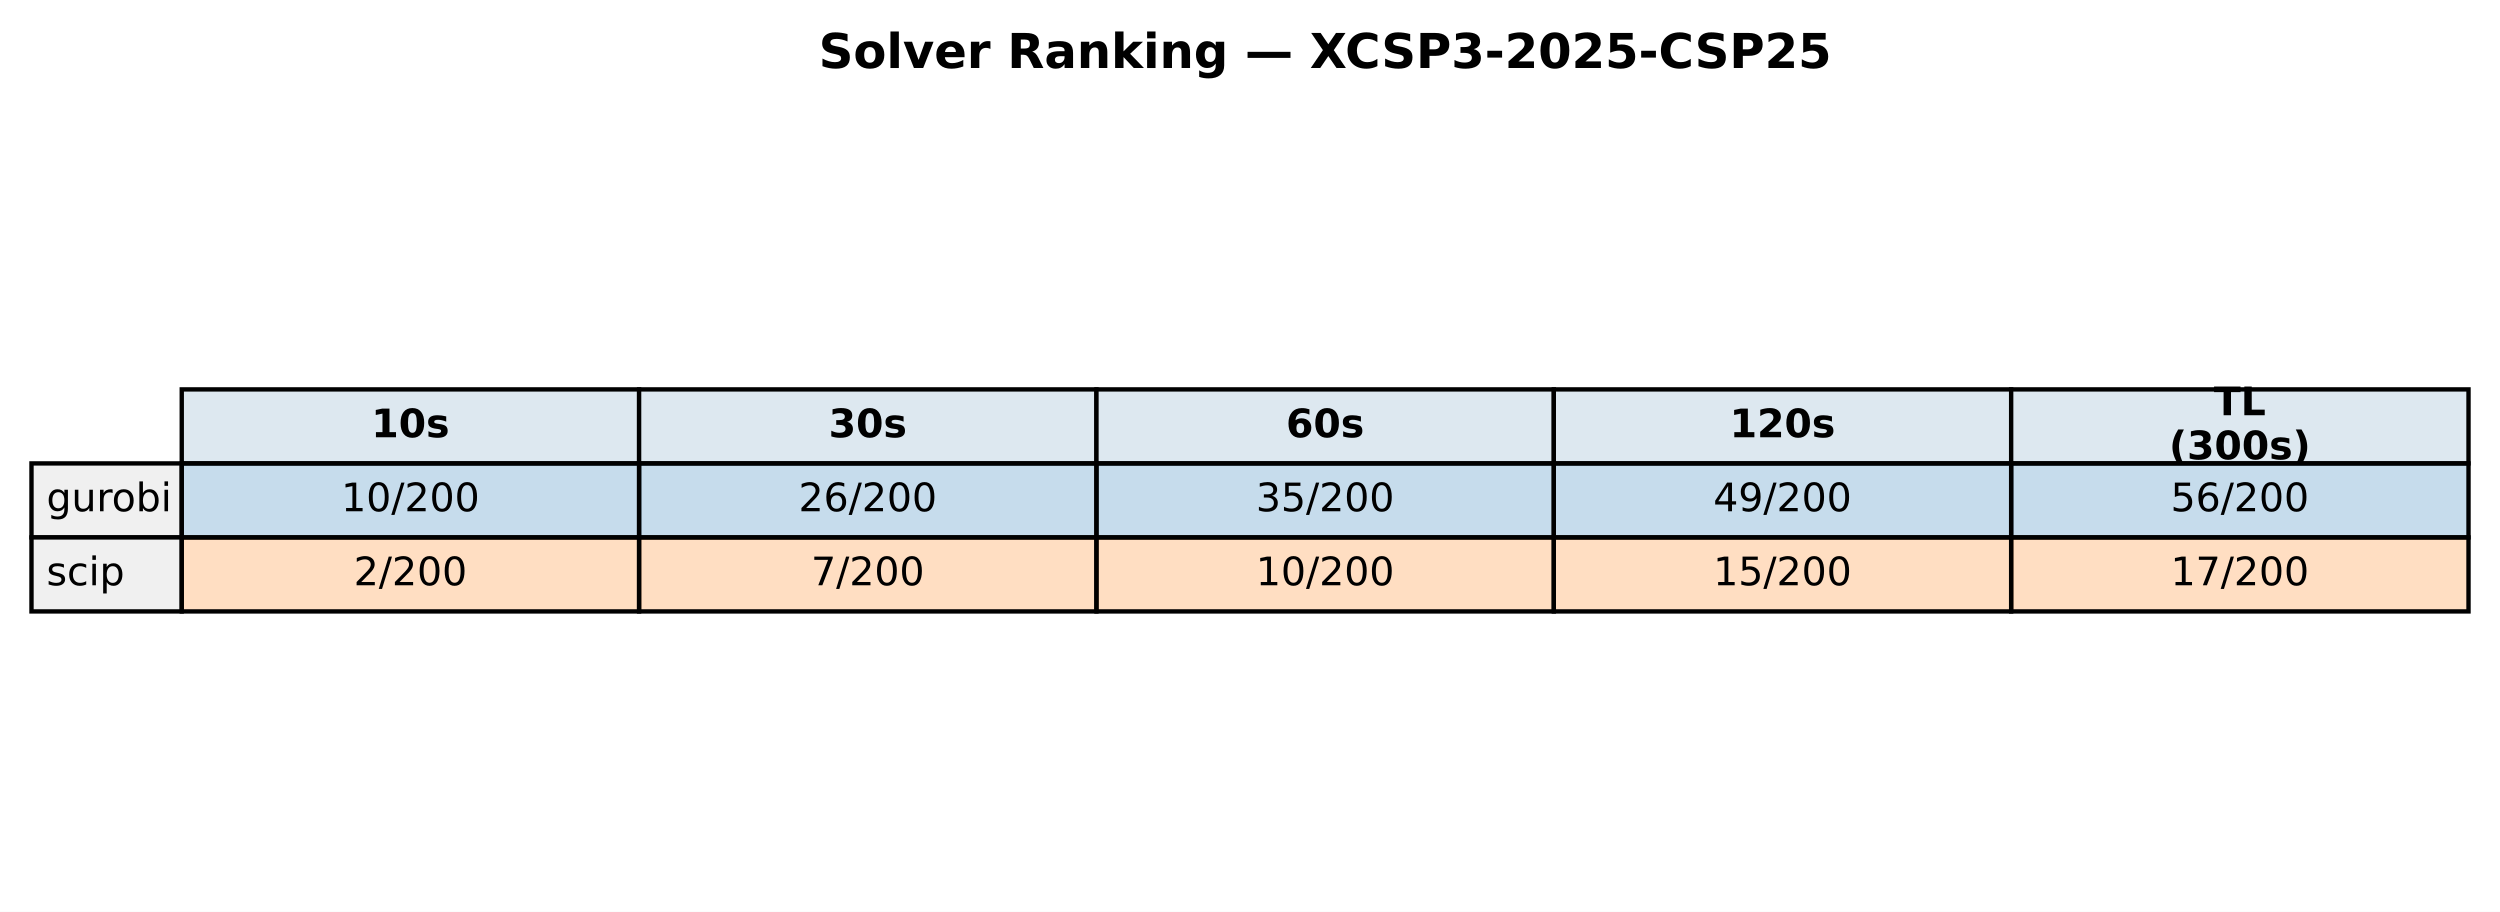
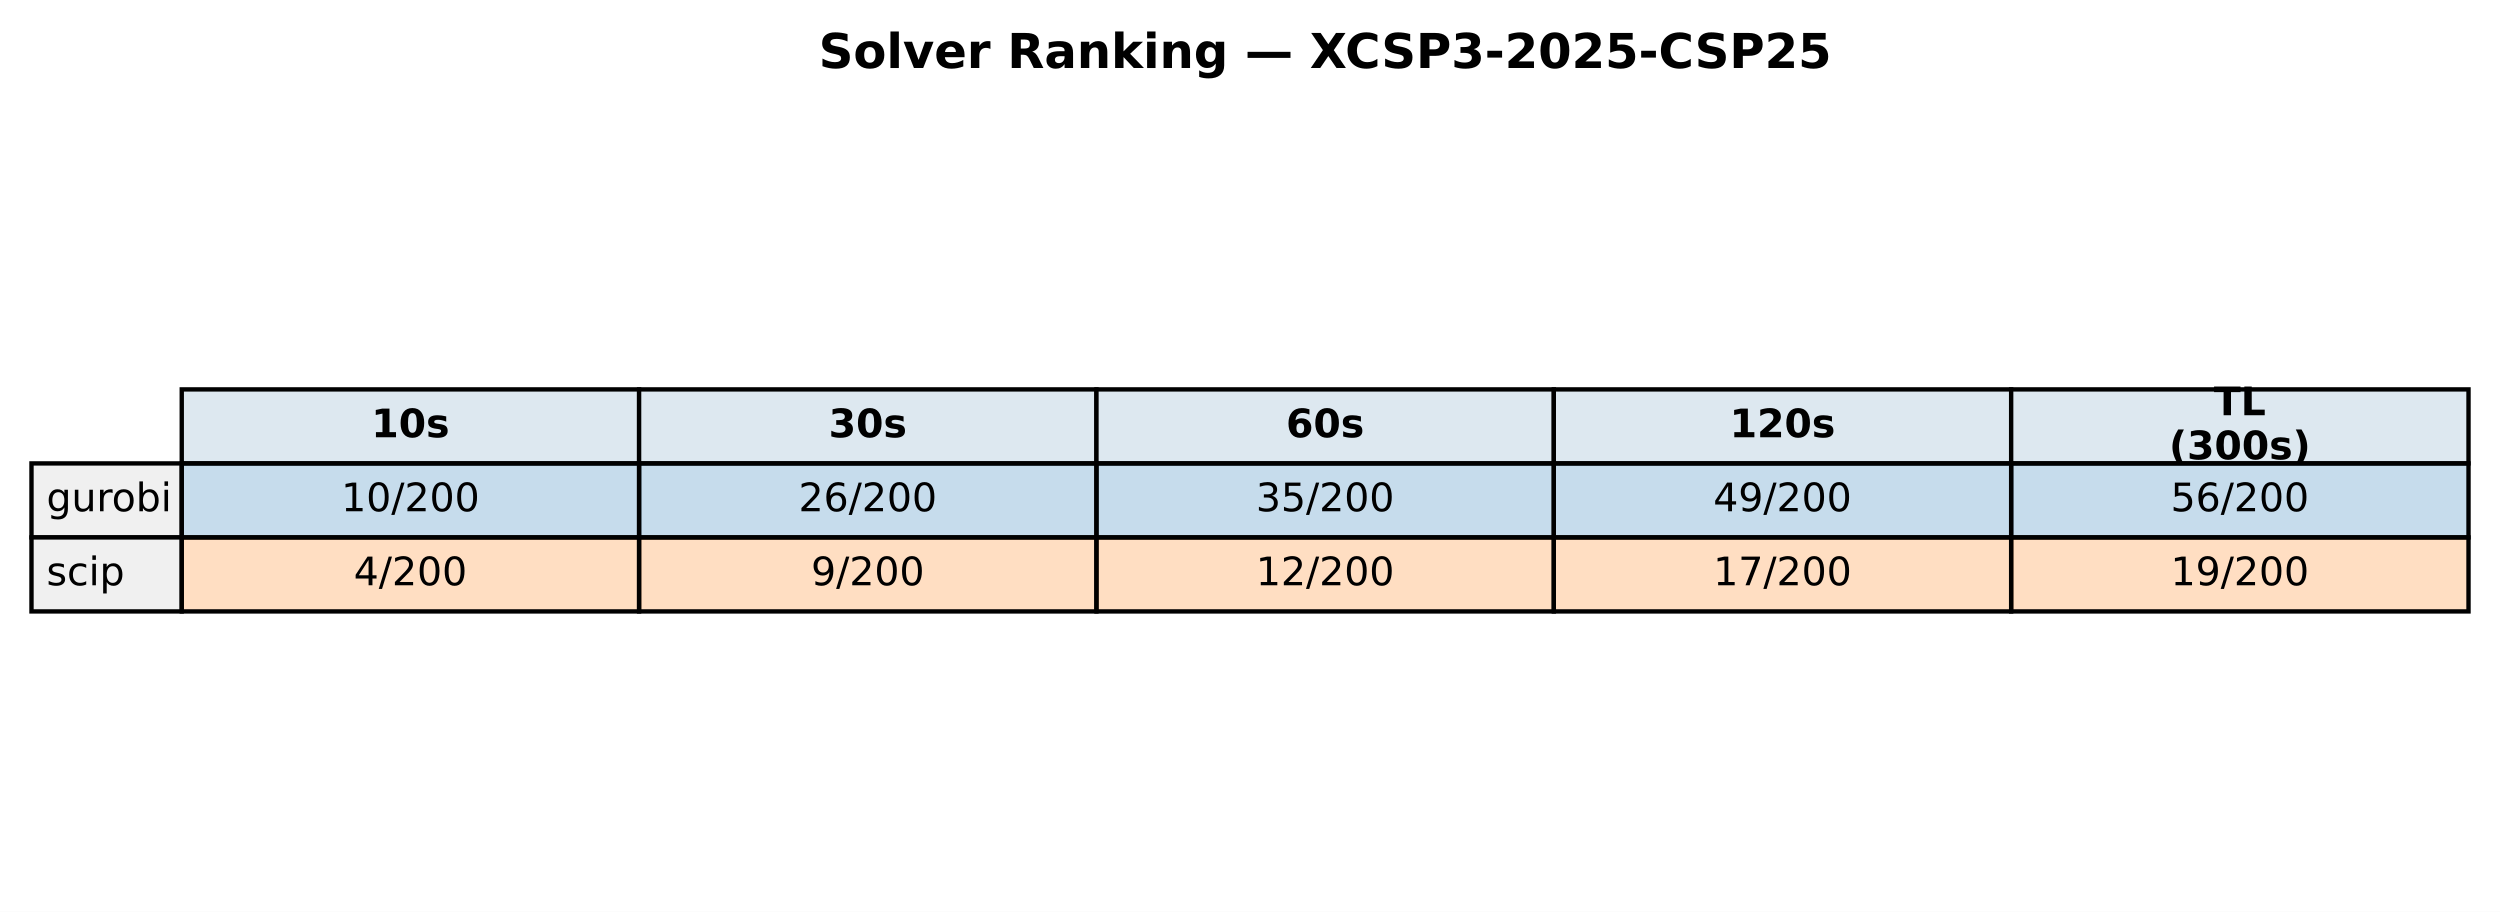
<svg xmlns="http://www.w3.org/2000/svg" xmlns:xlink="http://www.w3.org/1999/xlink" width="571.72pt" height="208.518pt" viewBox="0 0 571.72 208.518" version="1.1">
  <defs>
    <style type="text/css">*{stroke-linejoin: round; stroke-linecap: butt}</style>
  </defs>
  <g id="figure_1">
    <g id="patch_1">
      <path d="M 0 208.518  L 571.72 208.518  L 571.72 0  L 0 0  z " style="fill: #ffffff" />
    </g>
    <g id="axes_1">
      <g id="table_1">
        <g id="patch_2">
          <path d="M 41.563 105.976  L 146.154 105.976  L 146.154 89.051  L 41.563 89.051  z " style="fill: #dde8f0; stroke: #000000; stroke-linejoin: miter" />
        </g>
        <g id="text_1">
          <g transform="translate(84.91809 99.99704) scale(0.09 -0.09)">
            <defs>
              <path id="DejaVuSans-Bold-31" d="M 750 831  L 1813 831  L 1813 3847  L 722 3622  L 722 4441  L 1806 4666  L 2950 4666  L 2950 831  L 4013 831  L 4013 0  L 750 0  L 750 831  z " transform="scale(0.015625)" />
              <path id="DejaVuSans-Bold-30" d="M 2944 2338  Q 2944 3213 2780 3570  Q 2616 3928 2228 3928  Q 1841 3928 1675 3570  Q 1509 3213 1509 2338  Q 1509 1453 1675 1090  Q 1841 728 2228 728  Q 2613 728 2778 1090  Q 2944 1453 2944 2338  z M 4147 2328  Q 4147 1169 3647 539  Q 3147 -91 2228 -91  Q 1306 -91 806 539  Q 306 1169 306 2328  Q 306 3491 806 4120  Q 1306 4750 2228 4750  Q 3147 4750 3647 4120  Q 4147 3491 4147 2328  z " transform="scale(0.015625)" />
              <path id="DejaVuSans-Bold-73" d="M 3272 3391  L 3272 2541  Q 2913 2691 2578 2766  Q 2244 2841 1947 2841  Q 1628 2841 1473 2761  Q 1319 2681 1319 2516  Q 1319 2381 1436 2309  Q 1553 2238 1856 2203  L 2053 2175  Q 2913 2066 3209 1816  Q 3506 1566 3506 1031  Q 3506 472 3093 190  Q 2681 -91 1863 -91  Q 1516 -91 1145 -36  Q 775 19 384 128  L 384 978  Q 719 816 1070 734  Q 1422 653 1784 653  Q 2113 653 2278 743  Q 2444 834 2444 1013  Q 2444 1163 2330 1236  Q 2216 1309 1875 1350  L 1678 1375  Q 931 1469 631 1722  Q 331 1975 331 2491  Q 331 3047 712 3315  Q 1094 3584 1881 3584  Q 2191 3584 2531 3537  Q 2872 3491 3272 3391  z " transform="scale(0.015625)" />
            </defs>
            <use xlink:href="#DejaVuSans-Bold-31" />
            <use xlink:href="#DejaVuSans-Bold-30" transform="translate(69.58008 0)" />
            <use xlink:href="#DejaVuSans-Bold-73" transform="translate(139.1602 0)" />
          </g>
        </g>
        <g id="patch_3">
          <path d="M 146.154 105.976  L 250.746 105.976  L 250.746 89.051  L 146.154 89.051  z " style="fill: #dde8f0; stroke: #000000; stroke-linejoin: miter" />
        </g>
        <g id="text_2">
          <g transform="translate(189.5096 99.99704) scale(0.09 -0.09)">
            <defs>
              <path id="DejaVuSans-Bold-33" d="M 2981 2516  Q 3453 2394 3698 2092  Q 3944 1791 3944 1325  Q 3944 631 3412 270  Q 2881 -91 1863 -91  Q 1503 -91 1142 -33  Q 781 25 428 141  L 428 1069  Q 766 900 1098 814  Q 1431 728 1753 728  Q 2231 728 2486 893  Q 2741 1059 2741 1369  Q 2741 1688 2480 1852  Q 2219 2016 1709 2016  L 1228 2016  L 1228 2791  L 1734 2791  Q 2188 2791 2409 2933  Q 2631 3075 2631 3366  Q 2631 3634 2415 3781  Q 2200 3928 1806 3928  Q 1516 3928 1219 3862  Q 922 3797 628 3669  L 628 4550  Q 984 4650 1334 4700  Q 1684 4750 2022 4750  Q 2931 4750 3382 4451  Q 3834 4153 3834 3553  Q 3834 3144 3618 2883  Q 3403 2622 2981 2516  z " transform="scale(0.015625)" />
            </defs>
            <use xlink:href="#DejaVuSans-Bold-33" />
            <use xlink:href="#DejaVuSans-Bold-30" transform="translate(69.58008 0)" />
            <use xlink:href="#DejaVuSans-Bold-73" transform="translate(139.1602 0)" />
          </g>
        </g>
        <g id="patch_4">
          <path d="M 250.746 105.976  L 355.337 105.976  L 355.337 89.051  L 250.746 89.051  z " style="fill: #dde8f0; stroke: #000000; stroke-linejoin: miter" />
        </g>
        <g id="text_3">
          <g transform="translate(294.1011 99.99704) scale(0.09 -0.09)">
            <defs>
              <path id="DejaVuSans-Bold-36" d="M 2316 2303  Q 2000 2303 1842 2098  Q 1684 1894 1684 1484  Q 1684 1075 1842 870  Q 2000 666 2316 666  Q 2634 666 2792 870  Q 2950 1075 2950 1484  Q 2950 1894 2792 2098  Q 2634 2303 2316 2303  z M 3803 4544  L 3803 3681  Q 3506 3822 3243 3889  Q 2981 3956 2731 3956  Q 2194 3956 1894 3657  Q 1594 3359 1544 2772  Q 1750 2925 1990 3001  Q 2231 3078 2516 3078  Q 3231 3078 3670 2659  Q 4109 2241 4109 1563  Q 4109 813 3618 361  Q 3128 -91 2303 -91  Q 1394 -91 895 523  Q 397 1138 397 2266  Q 397 3422 980 4083  Q 1563 4744 2578 4744  Q 2900 4744 3203 4694  Q 3506 4644 3803 4544  z " transform="scale(0.015625)" />
            </defs>
            <use xlink:href="#DejaVuSans-Bold-36" />
            <use xlink:href="#DejaVuSans-Bold-30" transform="translate(69.58008 0)" />
            <use xlink:href="#DejaVuSans-Bold-73" transform="translate(139.1602 0)" />
          </g>
        </g>
        <g id="patch_5">
          <path d="M 355.337 105.976  L 459.929 105.976  L 459.929 89.051  L 355.337 89.051  z " style="fill: #dde8f0; stroke: #000000; stroke-linejoin: miter" />
        </g>
        <g id="text_4">
          <g transform="translate(395.5616 99.99704) scale(0.09 -0.09)">
            <defs>
              <path id="DejaVuSans-Bold-32" d="M 1844 884  L 3897 884  L 3897 0  L 506 0  L 506 884  L 2209 2388  Q 2438 2594 2547 2791  Q 2656 2988 2656 3200  Q 2656 3528 2436 3728  Q 2216 3928 1850 3928  Q 1569 3928 1234 3808  Q 900 3688 519 3450  L 519 4475  Q 925 4609 1322 4679  Q 1719 4750 2100 4750  Q 2938 4750 3402 4381  Q 3866 4013 3866 3353  Q 3866 2972 3669 2642  Q 3472 2313 2841 1759  L 1844 884  z " transform="scale(0.015625)" />
            </defs>
            <use xlink:href="#DejaVuSans-Bold-31" />
            <use xlink:href="#DejaVuSans-Bold-32" transform="translate(69.58008 0)" />
            <use xlink:href="#DejaVuSans-Bold-30" transform="translate(139.1602 0)" />
            <use xlink:href="#DejaVuSans-Bold-73" transform="translate(208.7402 0)" />
          </g>
        </g>
        <g id="patch_6">
          <path d="M 459.929 105.976  L 564.52 105.976  L 564.52 89.051  L 459.929 89.051  z " style="fill: #dde8f0; stroke: #000000; stroke-linejoin: miter" />
        </g>
        <g id="text_5">
          <g transform="translate(506.2872 94.95803) scale(0.09 -0.09)">
            <defs>
              <path id="DejaVuSans-Bold-54" d="M 31 4666  L 4331 4666  L 4331 3756  L 2784 3756  L 2784 0  L 1581 0  L 1581 3756  L 31 3756  L 31 4666  z " transform="scale(0.015625)" />
              <path id="DejaVuSans-Bold-4c" d="M 588 4666  L 1791 4666  L 1791 909  L 3903 909  L 3903 0  L 588 0  L 588 4666  z " transform="scale(0.015625)" />
            </defs>
            <use xlink:href="#DejaVuSans-Bold-54" />
            <use xlink:href="#DejaVuSans-Bold-4c" transform="translate(68.21289 0)" />
          </g>
          <g transform="translate(496.0399 105.0361) scale(0.09 -0.09)">
            <defs>
              <path id="DejaVuSans-Bold-28" d="M 2413 -844  L 1484 -844  Q 1006 -72 778 623  Q 550 1319 550 2003  Q 550 2688 779 3389  Q 1009 4091 1484 4856  L 2413 4856  Q 2013 4116 1813 3408  Q 1613 2700 1613 2009  Q 1613 1319 1811 609  Q 2009 -100 2413 -844  z " transform="scale(0.015625)" />
              <path id="DejaVuSans-Bold-29" d="M 513 -844  Q 913 -100 1113 609  Q 1313 1319 1313 2009  Q 1313 2700 1113 3408  Q 913 4116 513 4856  L 1441 4856  Q 1916 4091 2145 3389  Q 2375 2688 2375 2003  Q 2375 1319 2147 623  Q 1919 -72 1441 -844  L 513 -844  z " transform="scale(0.015625)" />
            </defs>
            <use xlink:href="#DejaVuSans-Bold-28" />
            <use xlink:href="#DejaVuSans-Bold-33" transform="translate(45.70312 0)" />
            <use xlink:href="#DejaVuSans-Bold-30" transform="translate(115.2832 0)" />
            <use xlink:href="#DejaVuSans-Bold-30" transform="translate(184.8633 0)" />
            <use xlink:href="#DejaVuSans-Bold-73" transform="translate(254.4434 0)" />
            <use xlink:href="#DejaVuSans-Bold-29" transform="translate(313.9648 0)" />
          </g>
        </g>
        <g id="patch_7">
          <path d="M 7.2 122.901  L 41.563 122.901  L 41.563 105.976  L 7.2 105.976  z " style="fill: #f0f0f0; stroke: #000000; stroke-linejoin: miter" />
        </g>
        <g id="text_6">
          <g transform="translate(10.63626 116.9217) scale(0.09 -0.09)">
            <defs>
              <path id="DejaVuSans-67" d="M 2906 1791  Q 2906 2416 2648 2759  Q 2391 3103 1925 3103  Q 1463 3103 1205 2759  Q 947 2416 947 1791  Q 947 1169 1205 825  Q 1463 481 1925 481  Q 2391 481 2648 825  Q 2906 1169 2906 1791  z M 3481 434  Q 3481 -459 3084 -895  Q 2688 -1331 1869 -1331  Q 1566 -1331 1297 -1286  Q 1028 -1241 775 -1147  L 775 -588  Q 1028 -725 1275 -790  Q 1522 -856 1778 -856  Q 2344 -856 2625 -561  Q 2906 -266 2906 331  L 2906 616  Q 2728 306 2450 153  Q 2172 0 1784 0  Q 1141 0 747 490  Q 353 981 353 1791  Q 353 2603 747 3093  Q 1141 3584 1784 3584  Q 2172 3584 2450 3431  Q 2728 3278 2906 2969  L 2906 3500  L 3481 3500  L 3481 434  z " transform="scale(0.015625)" />
              <path id="DejaVuSans-75" d="M 544 1381  L 544 3500  L 1119 3500  L 1119 1403  Q 1119 906 1312 657  Q 1506 409 1894 409  Q 2359 409 2629 706  Q 2900 1003 2900 1516  L 2900 3500  L 3475 3500  L 3475 0  L 2900 0  L 2900 538  Q 2691 219 2414 64  Q 2138 -91 1772 -91  Q 1169 -91 856 284  Q 544 659 544 1381  z M 1991 3584  L 1991 3584  z " transform="scale(0.015625)" />
              <path id="DejaVuSans-72" d="M 2631 2963  Q 2534 3019 2420 3045  Q 2306 3072 2169 3072  Q 1681 3072 1420 2755  Q 1159 2438 1159 1844  L 1159 0  L 581 0  L 581 3500  L 1159 3500  L 1159 2956  Q 1341 3275 1631 3429  Q 1922 3584 2338 3584  Q 2397 3584 2469 3576  Q 2541 3569 2628 3553  L 2631 2963  z " transform="scale(0.015625)" />
              <path id="DejaVuSans-6f" d="M 1959 3097  Q 1497 3097 1228 2736  Q 959 2375 959 1747  Q 959 1119 1226 758  Q 1494 397 1959 397  Q 2419 397 2687 759  Q 2956 1122 2956 1747  Q 2956 2369 2687 2733  Q 2419 3097 1959 3097  z M 1959 3584  Q 2709 3584 3137 3096  Q 3566 2609 3566 1747  Q 3566 888 3137 398  Q 2709 -91 1959 -91  Q 1206 -91 779 398  Q 353 888 353 1747  Q 353 2609 779 3096  Q 1206 3584 1959 3584  z " transform="scale(0.015625)" />
              <path id="DejaVuSans-62" d="M 3116 1747  Q 3116 2381 2855 2742  Q 2594 3103 2138 3103  Q 1681 3103 1420 2742  Q 1159 2381 1159 1747  Q 1159 1113 1420 752  Q 1681 391 2138 391  Q 2594 391 2855 752  Q 3116 1113 3116 1747  z M 1159 2969  Q 1341 3281 1617 3432  Q 1894 3584 2278 3584  Q 2916 3584 3314 3078  Q 3713 2572 3713 1747  Q 3713 922 3314 415  Q 2916 -91 2278 -91  Q 1894 -91 1617 61  Q 1341 213 1159 525  L 1159 0  L 581 0  L 581 4863  L 1159 4863  L 1159 2969  z " transform="scale(0.015625)" />
              <path id="DejaVuSans-69" d="M 603 3500  L 1178 3500  L 1178 0  L 603 0  L 603 3500  z M 603 4863  L 1178 4863  L 1178 4134  L 603 4134  L 603 4863  z " transform="scale(0.015625)" />
            </defs>
            <use xlink:href="#DejaVuSans-67" />
            <use xlink:href="#DejaVuSans-75" transform="translate(63.47656 0)" />
            <use xlink:href="#DejaVuSans-72" transform="translate(126.8555 0)" />
            <use xlink:href="#DejaVuSans-6f" transform="translate(165.7188 0)" />
            <use xlink:href="#DejaVuSans-62" transform="translate(226.9004 0)" />
            <use xlink:href="#DejaVuSans-69" transform="translate(290.377 0)" />
          </g>
        </g>
        <g id="patch_8">
          <path d="M 41.563 122.901  L 146.154 122.901  L 146.154 105.976  L 41.563 105.976  z " style="fill: #1f77b4; fill-opacity: 0.25; stroke: #000000; stroke-linejoin: miter" />
        </g>
        <g id="text_7">
          <g transform="translate(78.02676 116.9217) scale(0.09 -0.09)">
            <defs>
              <path id="DejaVuSans-31" d="M 794 531  L 1825 531  L 1825 4091  L 703 3866  L 703 4441  L 1819 4666  L 2450 4666  L 2450 531  L 3481 531  L 3481 0  L 794 0  L 794 531  z " transform="scale(0.015625)" />
              <path id="DejaVuSans-30" d="M 2034 4250  Q 1547 4250 1301 3770  Q 1056 3291 1056 2328  Q 1056 1369 1301 889  Q 1547 409 2034 409  Q 2525 409 2770 889  Q 3016 1369 3016 2328  Q 3016 3291 2770 3770  Q 2525 4250 2034 4250  z M 2034 4750  Q 2819 4750 3233 4129  Q 3647 3509 3647 2328  Q 3647 1150 3233 529  Q 2819 -91 2034 -91  Q 1250 -91 836 529  Q 422 1150 422 2328  Q 422 3509 836 4129  Q 1250 4750 2034 4750  z " transform="scale(0.015625)" />
              <path id="DejaVuSans-2f" d="M 1625 4666  L 2156 4666  L 531 -594  L 0 -594  L 1625 4666  z " transform="scale(0.015625)" />
              <path id="DejaVuSans-32" d="M 1228 531  L 3431 531  L 3431 0  L 469 0  L 469 531  Q 828 903 1448 1529  Q 2069 2156 2228 2338  Q 2531 2678 2651 2914  Q 2772 3150 2772 3378  Q 2772 3750 2511 3984  Q 2250 4219 1831 4219  Q 1534 4219 1204 4116  Q 875 4013 500 3803  L 500 4441  Q 881 4594 1212 4672  Q 1544 4750 1819 4750  Q 2544 4750 2975 4387  Q 3406 4025 3406 3419  Q 3406 3131 3298 2873  Q 3191 2616 2906 2266  Q 2828 2175 2409 1742  Q 1991 1309 1228 531  z " transform="scale(0.015625)" />
            </defs>
            <use xlink:href="#DejaVuSans-31" />
            <use xlink:href="#DejaVuSans-30" transform="translate(63.62305 0)" />
            <use xlink:href="#DejaVuSans-2f" transform="translate(127.2461 0)" />
            <use xlink:href="#DejaVuSans-32" transform="translate(160.9375 0)" />
            <use xlink:href="#DejaVuSans-30" transform="translate(224.5605 0)" />
            <use xlink:href="#DejaVuSans-30" transform="translate(288.1836 0)" />
          </g>
        </g>
        <g id="patch_9">
          <path d="M 146.154 122.901  L 250.746 122.901  L 250.746 105.976  L 146.154 105.976  z " style="fill: #1f77b4; fill-opacity: 0.25; stroke: #000000; stroke-linejoin: miter" />
        </g>
        <g id="text_8">
          <g transform="translate(182.6183 116.9217) scale(0.09 -0.09)">
            <defs>
              <path id="DejaVuSans-36" d="M 2113 2584  Q 1688 2584 1439 2293  Q 1191 2003 1191 1497  Q 1191 994 1439 701  Q 1688 409 2113 409  Q 2538 409 2786 701  Q 3034 994 3034 1497  Q 3034 2003 2786 2293  Q 2538 2584 2113 2584  z M 3366 4563  L 3366 3988  Q 3128 4100 2886 4159  Q 2644 4219 2406 4219  Q 1781 4219 1451 3797  Q 1122 3375 1075 2522  Q 1259 2794 1537 2939  Q 1816 3084 2150 3084  Q 2853 3084 3261 2657  Q 3669 2231 3669 1497  Q 3669 778 3244 343  Q 2819 -91 2113 -91  Q 1303 -91 875 529  Q 447 1150 447 2328  Q 447 3434 972 4092  Q 1497 4750 2381 4750  Q 2619 4750 2861 4703  Q 3103 4656 3366 4563  z " transform="scale(0.015625)" />
            </defs>
            <use xlink:href="#DejaVuSans-32" />
            <use xlink:href="#DejaVuSans-36" transform="translate(63.62305 0)" />
            <use xlink:href="#DejaVuSans-2f" transform="translate(127.2461 0)" />
            <use xlink:href="#DejaVuSans-32" transform="translate(160.9375 0)" />
            <use xlink:href="#DejaVuSans-30" transform="translate(224.5605 0)" />
            <use xlink:href="#DejaVuSans-30" transform="translate(288.1836 0)" />
          </g>
        </g>
        <g id="patch_10">
          <path d="M 250.746 122.901  L 355.337 122.901  L 355.337 105.976  L 250.746 105.976  z " style="fill: #1f77b4; fill-opacity: 0.25; stroke: #000000; stroke-linejoin: miter" />
        </g>
        <g id="text_9">
          <g transform="translate(287.2098 116.9217) scale(0.09 -0.09)">
            <defs>
              <path id="DejaVuSans-33" d="M 2597 2516  Q 3050 2419 3304 2112  Q 3559 1806 3559 1356  Q 3559 666 3084 287  Q 2609 -91 1734 -91  Q 1441 -91 1130 -33  Q 819 25 488 141  L 488 750  Q 750 597 1062 519  Q 1375 441 1716 441  Q 2309 441 2620 675  Q 2931 909 2931 1356  Q 2931 1769 2642 2001  Q 2353 2234 1838 2234  L 1294 2234  L 1294 2753  L 1863 2753  Q 2328 2753 2575 2939  Q 2822 3125 2822 3475  Q 2822 3834 2567 4026  Q 2313 4219 1838 4219  Q 1578 4219 1281 4162  Q 984 4106 628 3988  L 628 4550  Q 988 4650 1302 4700  Q 1616 4750 1894 4750  Q 2613 4750 3031 4423  Q 3450 4097 3450 3541  Q 3450 3153 3228 2886  Q 3006 2619 2597 2516  z " transform="scale(0.015625)" />
              <path id="DejaVuSans-35" d="M 691 4666  L 3169 4666  L 3169 4134  L 1269 4134  L 1269 2991  Q 1406 3038 1543 3061  Q 1681 3084 1819 3084  Q 2600 3084 3056 2656  Q 3513 2228 3513 1497  Q 3513 744 3044 326  Q 2575 -91 1722 -91  Q 1428 -91 1123 -41  Q 819 9 494 109  L 494 744  Q 775 591 1075 516  Q 1375 441 1709 441  Q 2250 441 2565 725  Q 2881 1009 2881 1497  Q 2881 1984 2565 2268  Q 2250 2553 1709 2553  Q 1456 2553 1204 2497  Q 953 2441 691 2322  L 691 4666  z " transform="scale(0.015625)" />
            </defs>
            <use xlink:href="#DejaVuSans-33" />
            <use xlink:href="#DejaVuSans-35" transform="translate(63.62305 0)" />
            <use xlink:href="#DejaVuSans-2f" transform="translate(127.2461 0)" />
            <use xlink:href="#DejaVuSans-32" transform="translate(160.9375 0)" />
            <use xlink:href="#DejaVuSans-30" transform="translate(224.5605 0)" />
            <use xlink:href="#DejaVuSans-30" transform="translate(288.1836 0)" />
          </g>
        </g>
        <g id="patch_11">
          <path d="M 355.337 122.901  L 459.929 122.901  L 459.929 105.976  L 355.337 105.976  z " style="fill: #1f77b4; fill-opacity: 0.25; stroke: #000000; stroke-linejoin: miter" />
        </g>
        <g id="text_10">
          <g transform="translate(391.8013 116.9217) scale(0.09 -0.09)">
            <defs>
              <path id="DejaVuSans-34" d="M 2419 4116  L 825 1625  L 2419 1625  L 2419 4116  z M 2253 4666  L 3047 4666  L 3047 1625  L 3713 1625  L 3713 1100  L 3047 1100  L 3047 0  L 2419 0  L 2419 1100  L 313 1100  L 313 1709  L 2253 4666  z " transform="scale(0.015625)" />
              <path id="DejaVuSans-39" d="M 703 97  L 703 672  Q 941 559 1184 500  Q 1428 441 1663 441  Q 2288 441 2617 861  Q 2947 1281 2994 2138  Q 2813 1869 2534 1725  Q 2256 1581 1919 1581  Q 1219 1581 811 2004  Q 403 2428 403 3163  Q 403 3881 828 4315  Q 1253 4750 1959 4750  Q 2769 4750 3195 4129  Q 3622 3509 3622 2328  Q 3622 1225 3098 567  Q 2575 -91 1691 -91  Q 1453 -91 1209 -44  Q 966 3 703 97  z M 1959 2075  Q 2384 2075 2632 2365  Q 2881 2656 2881 3163  Q 2881 3666 2632 3958  Q 2384 4250 1959 4250  Q 1534 4250 1286 3958  Q 1038 3666 1038 3163  Q 1038 2656 1286 2365  Q 1534 2075 1959 2075  z " transform="scale(0.015625)" />
            </defs>
            <use xlink:href="#DejaVuSans-34" />
            <use xlink:href="#DejaVuSans-39" transform="translate(63.62305 0)" />
            <use xlink:href="#DejaVuSans-2f" transform="translate(127.2461 0)" />
            <use xlink:href="#DejaVuSans-32" transform="translate(160.9375 0)" />
            <use xlink:href="#DejaVuSans-30" transform="translate(224.5605 0)" />
            <use xlink:href="#DejaVuSans-30" transform="translate(288.1836 0)" />
          </g>
        </g>
        <g id="patch_12">
          <path d="M 459.929 122.901  L 564.52 122.901  L 564.52 105.976  L 459.929 105.976  z " style="fill: #1f77b4; fill-opacity: 0.25; stroke: #000000; stroke-linejoin: miter" />
        </g>
        <g id="text_11">
          <g transform="translate(496.3928 116.9217) scale(0.09 -0.09)">
            <use xlink:href="#DejaVuSans-35" />
            <use xlink:href="#DejaVuSans-36" transform="translate(63.62305 0)" />
            <use xlink:href="#DejaVuSans-2f" transform="translate(127.2461 0)" />
            <use xlink:href="#DejaVuSans-32" transform="translate(160.9375 0)" />
            <use xlink:href="#DejaVuSans-30" transform="translate(224.5605 0)" />
            <use xlink:href="#DejaVuSans-30" transform="translate(288.1836 0)" />
          </g>
        </g>
        <g id="patch_13">
          <path d="M 7.2 139.825  L 41.563 139.825  L 41.563 122.901  L 7.2 122.901  z " style="fill: #f0f0f0; stroke: #000000; stroke-linejoin: miter" />
        </g>
        <g id="text_12">
          <g transform="translate(10.63626 133.8464) scale(0.09 -0.09)">
            <defs>
              <path id="DejaVuSans-73" d="M 2834 3397  L 2834 2853  Q 2591 2978 2328 3040  Q 2066 3103 1784 3103  Q 1356 3103 1142 2972  Q 928 2841 928 2578  Q 928 2378 1081 2264  Q 1234 2150 1697 2047  L 1894 2003  Q 2506 1872 2764 1633  Q 3022 1394 3022 966  Q 3022 478 2636 193  Q 2250 -91 1575 -91  Q 1294 -91 989 -36  Q 684 19 347 128  L 347 722  Q 666 556 975 473  Q 1284 391 1588 391  Q 1994 391 2212 530  Q 2431 669 2431 922  Q 2431 1156 2273 1281  Q 2116 1406 1581 1522  L 1381 1569  Q 847 1681 609 1914  Q 372 2147 372 2553  Q 372 3047 722 3315  Q 1072 3584 1716 3584  Q 2034 3584 2315 3537  Q 2597 3491 2834 3397  z " transform="scale(0.015625)" />
              <path id="DejaVuSans-63" d="M 3122 3366  L 3122 2828  Q 2878 2963 2633 3030  Q 2388 3097 2138 3097  Q 1578 3097 1268 2742  Q 959 2388 959 1747  Q 959 1106 1268 751  Q 1578 397 2138 397  Q 2388 397 2633 464  Q 2878 531 3122 666  L 3122 134  Q 2881 22 2623 -34  Q 2366 -91 2075 -91  Q 1284 -91 818 406  Q 353 903 353 1747  Q 353 2603 823 3093  Q 1294 3584 2113 3584  Q 2378 3584 2631 3529  Q 2884 3475 3122 3366  z " transform="scale(0.015625)" />
              <path id="DejaVuSans-70" d="M 1159 525  L 1159 -1331  L 581 -1331  L 581 3500  L 1159 3500  L 1159 2969  Q 1341 3281 1617 3432  Q 1894 3584 2278 3584  Q 2916 3584 3314 3078  Q 3713 2572 3713 1747  Q 3713 922 3314 415  Q 2916 -91 2278 -91  Q 1894 -91 1617 61  Q 1341 213 1159 525  z M 3116 1747  Q 3116 2381 2855 2742  Q 2594 3103 2138 3103  Q 1681 3103 1420 2742  Q 1159 2381 1159 1747  Q 1159 1113 1420 752  Q 1681 391 2138 391  Q 2594 391 2855 752  Q 3116 1113 3116 1747  z " transform="scale(0.015625)" />
            </defs>
            <use xlink:href="#DejaVuSans-73" />
            <use xlink:href="#DejaVuSans-63" transform="translate(52.09961 0)" />
            <use xlink:href="#DejaVuSans-69" transform="translate(107.0801 0)" />
            <use xlink:href="#DejaVuSans-70" transform="translate(134.8633 0)" />
          </g>
        </g>
        <g id="patch_14">
          <path d="M 41.563 139.825  L 146.154 139.825  L 146.154 122.901  L 41.563 122.901  z " style="fill: #ff7f0e; fill-opacity: 0.25; stroke: #000000; stroke-linejoin: miter" />
        </g>
        <g id="text_13">
          <g transform="translate(80.88989 133.8464) scale(0.09 -0.09)">
-             <use xlink:href="#DejaVuSans-32" />
+             <use xlink:href="#DejaVuSans-34" />
            <use xlink:href="#DejaVuSans-2f" transform="translate(63.62305 0)" />
            <use xlink:href="#DejaVuSans-32" transform="translate(97.31445 0)" />
            <use xlink:href="#DejaVuSans-30" transform="translate(160.9375 0)" />
            <use xlink:href="#DejaVuSans-30" transform="translate(224.5605 0)" />
          </g>
        </g>
        <g id="patch_15">
          <path d="M 146.154 139.825  L 250.746 139.825  L 250.746 122.901  L 146.154 122.901  z " style="fill: #ff7f0e; fill-opacity: 0.25; stroke: #000000; stroke-linejoin: miter" />
        </g>
        <g id="text_14">
          <g transform="translate(185.4814 133.8464) scale(0.09 -0.09)">
-             <defs>
-               <path id="DejaVuSans-37" d="M 525 4666  L 3525 4666  L 3525 4397  L 1831 0  L 1172 0  L 2766 4134  L 525 4134  L 525 4666  z " transform="scale(0.015625)" />
-             </defs>
-             <use xlink:href="#DejaVuSans-37" />
+             <use xlink:href="#DejaVuSans-39" />
            <use xlink:href="#DejaVuSans-2f" transform="translate(63.62305 0)" />
            <use xlink:href="#DejaVuSans-32" transform="translate(97.31445 0)" />
            <use xlink:href="#DejaVuSans-30" transform="translate(160.9375 0)" />
            <use xlink:href="#DejaVuSans-30" transform="translate(224.5605 0)" />
          </g>
        </g>
        <g id="patch_16">
          <path d="M 250.746 139.825  L 355.337 139.825  L 355.337 122.901  L 250.746 122.901  z " style="fill: #ff7f0e; fill-opacity: 0.25; stroke: #000000; stroke-linejoin: miter" />
        </g>
        <g id="text_15">
          <g transform="translate(287.2098 133.8464) scale(0.09 -0.09)">
            <use xlink:href="#DejaVuSans-31" />
-             <use xlink:href="#DejaVuSans-30" transform="translate(63.62305 0)" />
+             <use xlink:href="#DejaVuSans-32" transform="translate(63.62305 0)" />
            <use xlink:href="#DejaVuSans-2f" transform="translate(127.2461 0)" />
            <use xlink:href="#DejaVuSans-32" transform="translate(160.9375 0)" />
            <use xlink:href="#DejaVuSans-30" transform="translate(224.5605 0)" />
            <use xlink:href="#DejaVuSans-30" transform="translate(288.1836 0)" />
          </g>
        </g>
        <g id="patch_17">
          <path d="M 355.337 139.825  L 459.929 139.825  L 459.929 122.901  L 355.337 122.901  z " style="fill: #ff7f0e; fill-opacity: 0.25; stroke: #000000; stroke-linejoin: miter" />
        </g>
        <g id="text_16">
          <g transform="translate(391.8013 133.8464) scale(0.09 -0.09)">
+             <defs>
+               <path id="DejaVuSans-37" d="M 525 4666  L 3525 4666  L 3525 4397  L 1831 0  L 1172 0  L 2766 4134  L 525 4134  L 525 4666  z " transform="scale(0.015625)" />
+             </defs>
            <use xlink:href="#DejaVuSans-31" />
-             <use xlink:href="#DejaVuSans-35" transform="translate(63.62305 0)" />
+             <use xlink:href="#DejaVuSans-37" transform="translate(63.62305 0)" />
            <use xlink:href="#DejaVuSans-2f" transform="translate(127.2461 0)" />
            <use xlink:href="#DejaVuSans-32" transform="translate(160.9375 0)" />
            <use xlink:href="#DejaVuSans-30" transform="translate(224.5605 0)" />
            <use xlink:href="#DejaVuSans-30" transform="translate(288.1836 0)" />
          </g>
        </g>
        <g id="patch_18">
          <path d="M 459.929 139.825  L 564.52 139.825  L 564.52 122.901  L 459.929 122.901  z " style="fill: #ff7f0e; fill-opacity: 0.25; stroke: #000000; stroke-linejoin: miter" />
        </g>
        <g id="text_17">
          <g transform="translate(496.3928 133.8464) scale(0.09 -0.09)">
            <use xlink:href="#DejaVuSans-31" />
-             <use xlink:href="#DejaVuSans-37" transform="translate(63.62305 0)" />
+             <use xlink:href="#DejaVuSans-39" transform="translate(63.62305 0)" />
            <use xlink:href="#DejaVuSans-2f" transform="translate(127.2461 0)" />
            <use xlink:href="#DejaVuSans-32" transform="translate(160.9375 0)" />
            <use xlink:href="#DejaVuSans-30" transform="translate(224.5605 0)" />
            <use xlink:href="#DejaVuSans-30" transform="translate(288.1836 0)" />
          </g>
        </g>
      </g>
      <g id="text_18">
        <g transform="translate(187.2303 15.55828) scale(0.11 -0.11)">
          <defs>
            <path id="DejaVuSans-Bold-53" d="M 3834 4519  L 3834 3531  Q 3450 3703 3084 3790  Q 2719 3878 2394 3878  Q 1963 3878 1756 3759  Q 1550 3641 1550 3391  Q 1550 3203 1689 3098  Q 1828 2994 2194 2919  L 2706 2816  Q 3484 2659 3812 2340  Q 4141 2022 4141 1434  Q 4141 663 3683 286  Q 3225 -91 2284 -91  Q 1841 -91 1394 -6  Q 947 78 500 244  L 500 1259  Q 947 1022 1364 901  Q 1781 781 2169 781  Q 2563 781 2772 912  Q 2981 1044 2981 1288  Q 2981 1506 2839 1625  Q 2697 1744 2272 1838  L 1806 1941  Q 1106 2091 782 2419  Q 459 2747 459 3303  Q 459 4000 909 4375  Q 1359 4750 2203 4750  Q 2588 4750 2994 4692  Q 3400 4634 3834 4519  z " transform="scale(0.015625)" />
            <path id="DejaVuSans-Bold-6f" d="M 2203 2784  Q 1831 2784 1636 2517  Q 1441 2250 1441 1747  Q 1441 1244 1636 976  Q 1831 709 2203 709  Q 2569 709 2762 976  Q 2956 1244 2956 1747  Q 2956 2250 2762 2517  Q 2569 2784 2203 2784  z M 2203 3584  Q 3106 3584 3614 3096  Q 4122 2609 4122 1747  Q 4122 884 3614 396  Q 3106 -91 2203 -91  Q 1297 -91 786 396  Q 275 884 275 1747  Q 275 2609 786 3096  Q 1297 3584 2203 3584  z " transform="scale(0.015625)" />
            <path id="DejaVuSans-Bold-6c" d="M 538 4863  L 1656 4863  L 1656 0  L 538 0  L 538 4863  z " transform="scale(0.015625)" />
            <path id="DejaVuSans-Bold-76" d="M 97 3500  L 1216 3500  L 2088 1081  L 2956 3500  L 4078 3500  L 2700 0  L 1472 0  L 97 3500  z " transform="scale(0.015625)" />
            <path id="DejaVuSans-Bold-65" d="M 4031 1759  L 4031 1441  L 1416 1441  Q 1456 1047 1700 850  Q 1944 653 2381 653  Q 2734 653 3104 758  Q 3475 863 3866 1075  L 3866 213  Q 3469 63 3072 -14  Q 2675 -91 2278 -91  Q 1328 -91 801 392  Q 275 875 275 1747  Q 275 2603 792 3093  Q 1309 3584 2216 3584  Q 3041 3584 3536 3087  Q 4031 2591 4031 1759  z M 2881 2131  Q 2881 2450 2695 2645  Q 2509 2841 2209 2841  Q 1884 2841 1681 2658  Q 1478 2475 1428 2131  L 2881 2131  z " transform="scale(0.015625)" />
            <path id="DejaVuSans-Bold-72" d="M 3138 2547  Q 2991 2616 2845 2648  Q 2700 2681 2553 2681  Q 2122 2681 1889 2404  Q 1656 2128 1656 1613  L 1656 0  L 538 0  L 538 3500  L 1656 3500  L 1656 2925  Q 1872 3269 2151 3426  Q 2431 3584 2822 3584  Q 2878 3584 2943 3579  Q 3009 3575 3134 3559  L 3138 2547  z " transform="scale(0.015625)" />
            <path id="DejaVuSans-Bold-20" transform="scale(0.015625)" />
            <path id="DejaVuSans-Bold-52" d="M 2297 2597  Q 2675 2597 2839 2737  Q 3003 2878 3003 3200  Q 3003 3519 2839 3656  Q 2675 3794 2297 3794  L 1791 3794  L 1791 2597  L 2297 2597  z M 1791 1766  L 1791 0  L 588 0  L 588 4666  L 2425 4666  Q 3347 4666 3776 4356  Q 4206 4047 4206 3378  Q 4206 2916 3982 2619  Q 3759 2322 3309 2181  Q 3556 2125 3751 1926  Q 3947 1728 4147 1325  L 4800 0  L 3519 0  L 2950 1159  Q 2778 1509 2601 1637  Q 2425 1766 2131 1766  L 1791 1766  z " transform="scale(0.015625)" />
            <path id="DejaVuSans-Bold-61" d="M 2106 1575  Q 1756 1575 1579 1456  Q 1403 1338 1403 1106  Q 1403 894 1545 773  Q 1688 653 1941 653  Q 2256 653 2472 879  Q 2688 1106 2688 1447  L 2688 1575  L 2106 1575  z M 3816 1997  L 3816 0  L 2688 0  L 2688 519  Q 2463 200 2181 54  Q 1900 -91 1497 -91  Q 953 -91 614 226  Q 275 544 275 1050  Q 275 1666 698 1953  Q 1122 2241 2028 2241  L 2688 2241  L 2688 2328  Q 2688 2594 2478 2717  Q 2269 2841 1825 2841  Q 1466 2841 1156 2769  Q 847 2697 581 2553  L 581 3406  Q 941 3494 1303 3539  Q 1666 3584 2028 3584  Q 2975 3584 3395 3211  Q 3816 2838 3816 1997  z " transform="scale(0.015625)" />
            <path id="DejaVuSans-Bold-6e" d="M 4056 2131  L 4056 0  L 2931 0  L 2931 347  L 2931 1631  Q 2931 2084 2911 2256  Q 2891 2428 2841 2509  Q 2775 2619 2662 2680  Q 2550 2741 2406 2741  Q 2056 2741 1856 2470  Q 1656 2200 1656 1722  L 1656 0  L 538 0  L 538 3500  L 1656 3500  L 1656 2988  Q 1909 3294 2193 3439  Q 2478 3584 2822 3584  Q 3428 3584 3742 3212  Q 4056 2841 4056 2131  z " transform="scale(0.015625)" />
            <path id="DejaVuSans-Bold-6b" d="M 538 4863  L 1656 4863  L 1656 2216  L 2944 3500  L 4244 3500  L 2534 1894  L 4378 0  L 3022 0  L 1656 1459  L 1656 0  L 538 0  L 538 4863  z " transform="scale(0.015625)" />
            <path id="DejaVuSans-Bold-69" d="M 538 3500  L 1656 3500  L 1656 0  L 538 0  L 538 3500  z M 538 4863  L 1656 4863  L 1656 3950  L 538 3950  L 538 4863  z " transform="scale(0.015625)" />
            <path id="DejaVuSans-Bold-67" d="M 2919 594  Q 2688 288 2409 144  Q 2131 0 1766 0  Q 1125 0 706 504  Q 288 1009 288 1791  Q 288 2575 706 3076  Q 1125 3578 1766 3578  Q 2131 3578 2409 3434  Q 2688 3291 2919 2981  L 2919 3500  L 4044 3500  L 4044 353  Q 4044 -491 3511 -936  Q 2978 -1381 1966 -1381  Q 1638 -1381 1331 -1331  Q 1025 -1281 716 -1178  L 716 -306  Q 1009 -475 1290 -558  Q 1572 -641 1856 -641  Q 2406 -641 2662 -400  Q 2919 -159 2919 353  L 2919 594  z M 2181 2772  Q 1834 2772 1640 2515  Q 1447 2259 1447 1791  Q 1447 1309 1634 1061  Q 1822 813 2181 813  Q 2531 813 2725 1069  Q 2919 1325 2919 1791  Q 2919 2259 2725 2515  Q 2531 2772 2181 2772  z " transform="scale(0.015625)" />
            <path id="DejaVuSans-Bold-2014" d="M 344 2156  L 6056 2156  L 6056 1350  L 344 1350  L 344 2156  z " transform="scale(0.015625)" />
            <path id="DejaVuSans-Bold-58" d="M 3188 2381  L 4806 0  L 3553 0  L 2463 1594  L 1381 0  L 122 0  L 1741 2381  L 184 4666  L 1441 4666  L 2463 3163  L 3481 4666  L 4744 4666  L 3188 2381  z " transform="scale(0.015625)" />
            <path id="DejaVuSans-Bold-43" d="M 4288 256  Q 3956 84 3597 -3  Q 3238 -91 2847 -91  Q 1681 -91 1000 561  Q 319 1213 319 2328  Q 319 3447 1000 4098  Q 1681 4750 2847 4750  Q 3238 4750 3597 4662  Q 3956 4575 4288 4403  L 4288 3438  Q 3953 3666 3628 3772  Q 3303 3878 2944 3878  Q 2300 3878 1931 3465  Q 1563 3053 1563 2328  Q 1563 1606 1931 1193  Q 2300 781 2944 781  Q 3303 781 3628 887  Q 3953 994 4288 1222  L 4288 256  z " transform="scale(0.015625)" />
            <path id="DejaVuSans-Bold-50" d="M 588 4666  L 2584 4666  Q 3475 4666 3951 4270  Q 4428 3875 4428 3144  Q 4428 2409 3951 2014  Q 3475 1619 2584 1619  L 1791 1619  L 1791 0  L 588 0  L 588 4666  z M 1791 3794  L 1791 2491  L 2456 2491  Q 2806 2491 2997 2661  Q 3188 2831 3188 3144  Q 3188 3456 2997 3625  Q 2806 3794 2456 3794  L 1791 3794  z " transform="scale(0.015625)" />
            <path id="DejaVuSans-Bold-2d" d="M 347 2297  L 2309 2297  L 2309 1388  L 347 1388  L 347 2297  z " transform="scale(0.015625)" />
            <path id="DejaVuSans-Bold-35" d="M 678 4666  L 3669 4666  L 3669 3781  L 1638 3781  L 1638 3059  Q 1775 3097 1914 3117  Q 2053 3138 2203 3138  Q 3056 3138 3531 2711  Q 4006 2284 4006 1522  Q 4006 766 3489 337  Q 2972 -91 2053 -91  Q 1656 -91 1267 -14  Q 878 63 494 219  L 494 1166  Q 875 947 1217 837  Q 1559 728 1863 728  Q 2300 728 2551 942  Q 2803 1156 2803 1522  Q 2803 1891 2551 2103  Q 2300 2316 1863 2316  Q 1603 2316 1309 2248  Q 1016 2181 678 2041  L 678 4666  z " transform="scale(0.015625)" />
          </defs>
          <use xlink:href="#DejaVuSans-Bold-53" />
          <use xlink:href="#DejaVuSans-Bold-6f" transform="translate(72.02148 0)" />
          <use xlink:href="#DejaVuSans-Bold-6c" transform="translate(140.7227 0)" />
          <use xlink:href="#DejaVuSans-Bold-76" transform="translate(175 0)" />
          <use xlink:href="#DejaVuSans-Bold-65" transform="translate(240.1855 0)" />
          <use xlink:href="#DejaVuSans-Bold-72" transform="translate(308.0078 0)" />
          <use xlink:href="#DejaVuSans-Bold-20" transform="translate(357.3242 0)" />
          <use xlink:href="#DejaVuSans-Bold-52" transform="translate(392.1387 0)" />
          <use xlink:href="#DejaVuSans-Bold-61" transform="translate(469.1406 0)" />
          <use xlink:href="#DejaVuSans-Bold-6e" transform="translate(536.6211 0)" />
          <use xlink:href="#DejaVuSans-Bold-6b" transform="translate(607.8125 0)" />
          <use xlink:href="#DejaVuSans-Bold-69" transform="translate(674.3164 0)" />
          <use xlink:href="#DejaVuSans-Bold-6e" transform="translate(708.5938 0)" />
          <use xlink:href="#DejaVuSans-Bold-67" transform="translate(779.7852 0)" />
          <use xlink:href="#DejaVuSans-Bold-20" transform="translate(851.3672 0)" />
          <use xlink:href="#DejaVuSans-Bold-2014" transform="translate(886.1816 0)" />
          <use xlink:href="#DejaVuSans-Bold-20" transform="translate(986.1816 0)" />
          <use xlink:href="#DejaVuSans-Bold-58" transform="translate(1020.996 0)" />
          <use xlink:href="#DejaVuSans-Bold-43" transform="translate(1094.471 0)" />
          <use xlink:href="#DejaVuSans-Bold-53" transform="translate(1169.734 0)" />
          <use xlink:href="#DejaVuSans-Bold-50" transform="translate(1241.756 0)" />
          <use xlink:href="#DejaVuSans-Bold-33" transform="translate(1315.047 0)" />
          <use xlink:href="#DejaVuSans-Bold-2d" transform="translate(1384.627 0)" />
          <use xlink:href="#DejaVuSans-Bold-32" transform="translate(1426.131 0)" />
          <use xlink:href="#DejaVuSans-Bold-30" transform="translate(1495.711 0)" />
          <use xlink:href="#DejaVuSans-Bold-32" transform="translate(1565.291 0)" />
          <use xlink:href="#DejaVuSans-Bold-35" transform="translate(1634.871 0)" />
          <use xlink:href="#DejaVuSans-Bold-2d" transform="translate(1704.451 0)" />
          <use xlink:href="#DejaVuSans-Bold-43" transform="translate(1745.955 0)" />
          <use xlink:href="#DejaVuSans-Bold-53" transform="translate(1821.219 0)" />
          <use xlink:href="#DejaVuSans-Bold-50" transform="translate(1893.24 0)" />
          <use xlink:href="#DejaVuSans-Bold-32" transform="translate(1966.531 0)" />
          <use xlink:href="#DejaVuSans-Bold-35" transform="translate(2036.111 0)" />
        </g>
      </g>
    </g>
  </g>
</svg>
